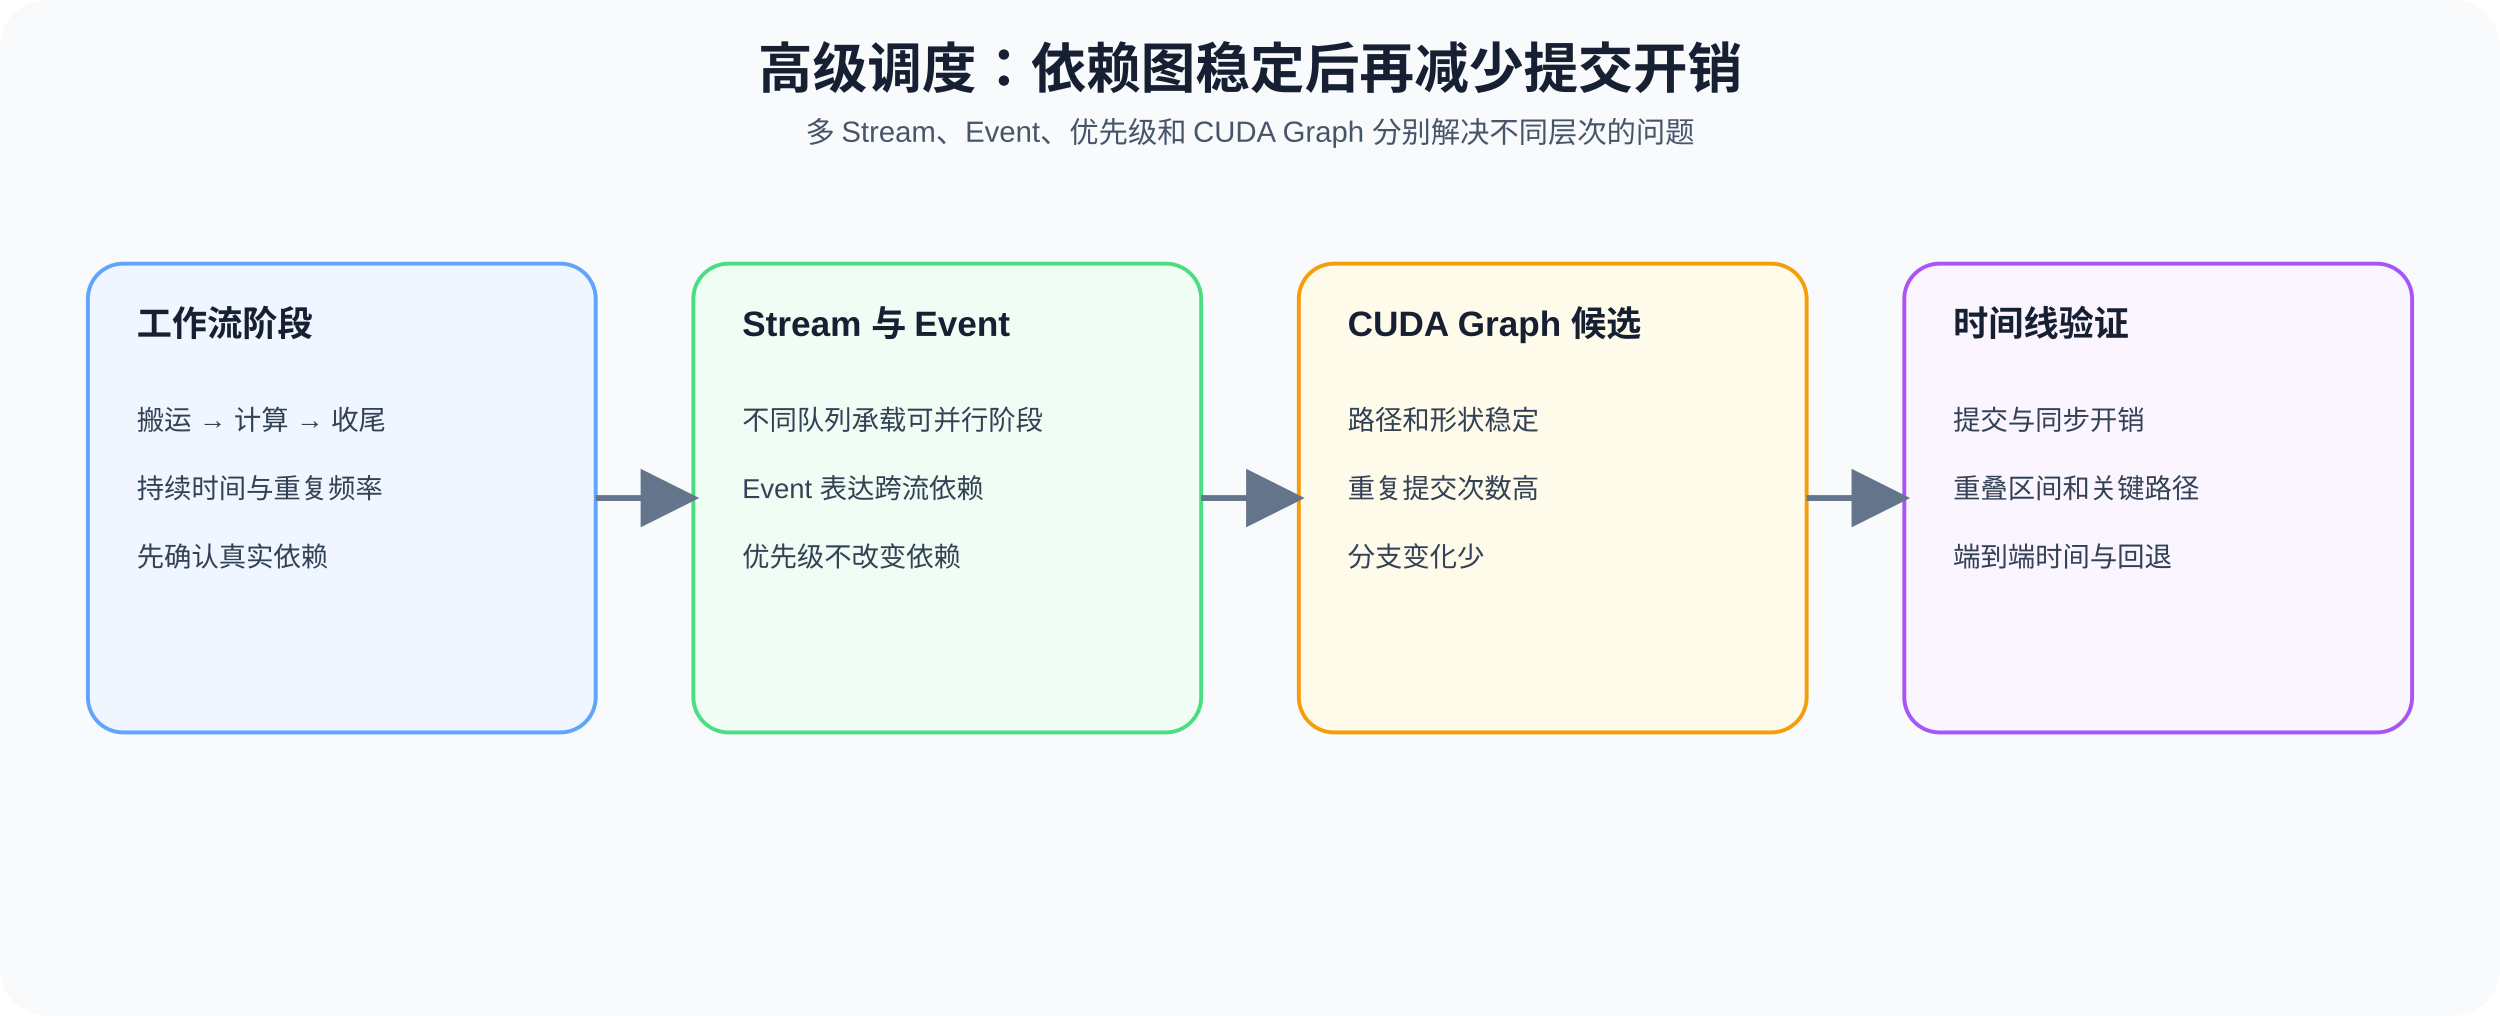
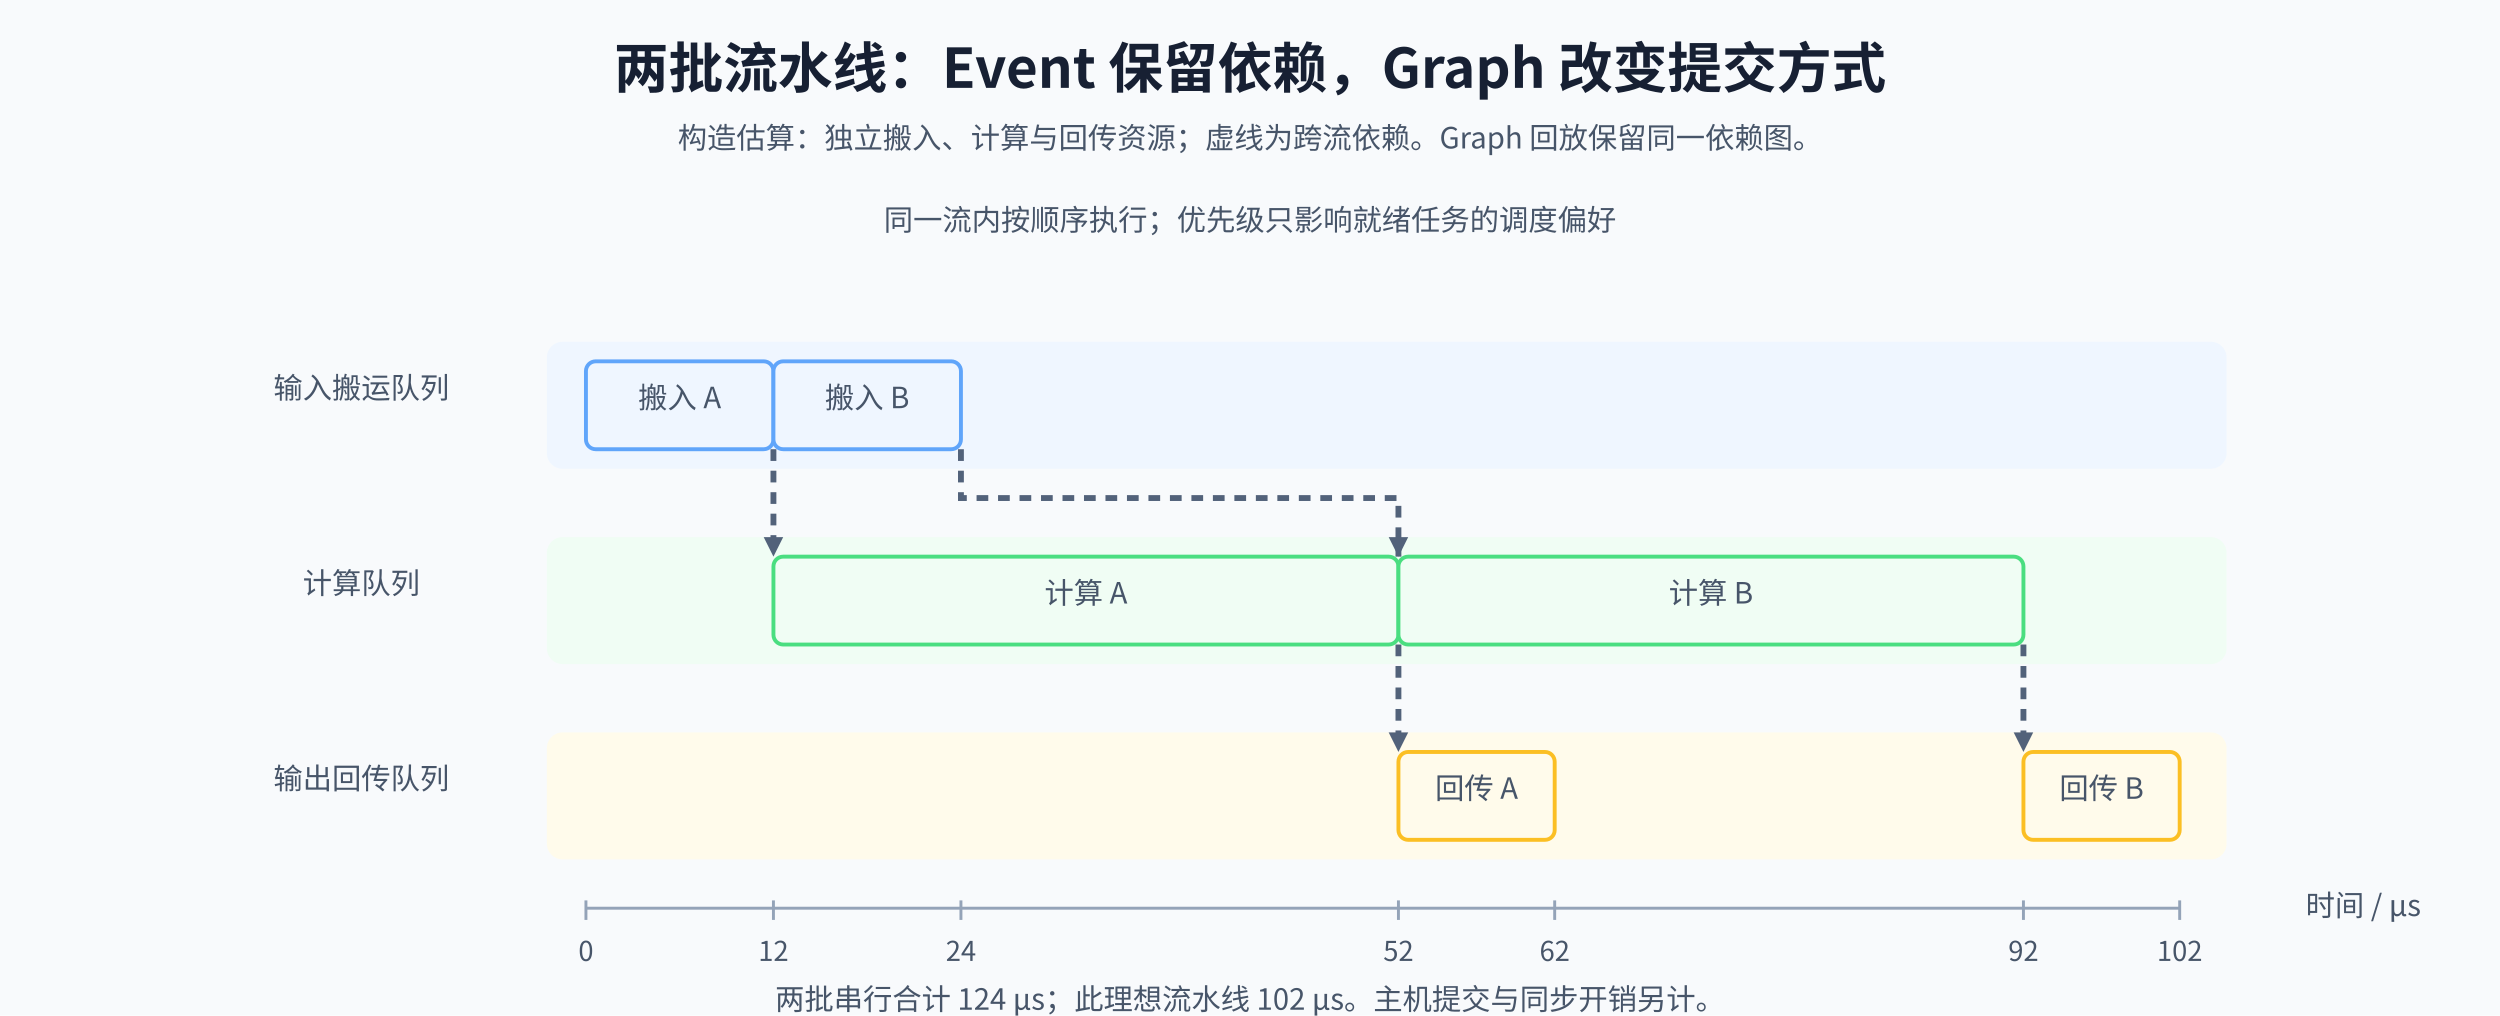
<svg xmlns="http://www.w3.org/2000/svg" width="1280" height="520" viewBox="0 0 1280 520" role="img" aria-labelledby="title desc">
  <defs>
-     <marker id="a" markerWidth="10" markerHeight="10" refX="9" refY="5" orient="auto">
-       <path d="M0 0L10 5L0 10Z" fill="#64748b" />
+     <marker id="arrow" markerUnits="userSpaceOnUse" markerWidth="10" markerHeight="10" refX="10" refY="5" orient="auto">
+       <path d="M0 0L10 5L0 10Z" fill="#52627a" />
    </marker>
-     <style>text{font-family:Arial,'Microsoft YaHei',sans-serif;fill:#172033}.t{font-size:28px;font-weight:700}.s{font-size:15px;fill:#475569}.h{font-size:18px;font-weight:700}.b{font-size:14px;fill:#334155}.p{stroke-width:2}.f{stroke:#64748b;stroke-width:3;fill:none;marker-end:url(#a)}</style>
+     <style>text{font-family:'Noto Sans CJK SC',sans-serif;fill:#172033}.title{font-size:28px;font-weight:700}.head{font-size:18px;font-weight:700}.body{font-size:15px;fill:#475569}.edge{fill:none;stroke:#52627a;stroke-width:3;marker-end:url(#arrow)}.dep{stroke-dasharray:6 5}.axis{stroke:#94a3b8;stroke-width:1.5}.tick{font-size:14px;fill:#475569}</style>
  </defs>
-   <rect width="1280" height="520" rx="24" fill="#f8fafc" />
-   <text x="640" y="45" text-anchor="middle" class="t">高级调度：依赖图稳定后再减少提交开销</text>
-   <text x="640" y="73" text-anchor="middle" class="s">多 Stream、Event、优先级和 CUDA Graph 分别解决不同层次的问题</text>
-   <rect x="45" y="135" width="260" height="240" rx="18" fill="#eff6ff" stroke="#60a5fa" class="p" />
-   <text x="70" y="172" class="h">工作流阶段</text>
-   <text x="70" y="220" class="b">搬运 → 计算 → 收尾</text>
-   <text x="70" y="255" class="b">持续时间与重复频率</text>
-   <text x="70" y="290" class="b">先确认真实依赖</text>
-   <rect x="355" y="135" width="260" height="240" rx="18" fill="#f0fdf4" stroke="#4ade80" class="p" />
-   <text x="380" y="172" class="h">Stream 与 Event</text>
-   <text x="380" y="220" class="b">不同队列承载可并行阶段</text>
-   <text x="380" y="255" class="b">Event 表达跨流依赖</text>
-   <text x="380" y="290" class="b">优先级不改变依赖</text>
-   <rect x="665" y="135" width="260" height="240" rx="18" fill="#fffbeb" stroke="#f59e0b" class="p" />
-   <text x="690" y="172" class="h">CUDA Graph 候选</text>
-   <text x="690" y="220" class="b">路径和形状稳定</text>
-   <text x="690" y="255" class="b">重复提交次数高</text>
-   <text x="690" y="290" class="b">分支变化少</text>
-   <rect x="975" y="135" width="260" height="240" rx="18" fill="#faf5ff" stroke="#a855f7" class="p" />
-   <text x="1000" y="172" class="h">时间线验证</text>
-   <text x="1000" y="220" class="b">提交与同步开销</text>
-   <text x="1000" y="255" class="b">重叠区间和关键路径</text>
-   <text x="1000" y="290" class="b">端到端时间与回退</text>
-   <path d="M305 255H355" class="f" />
-   <path d="M615 255H665" class="f" />
-   <path d="M925 255H975" class="f" />
+   <rect width="1280" height="520" fill="#f8fafc" />
+   <text class="title" x="640" y="45" text-anchor="middle">两批流水线：Event 保留依赖，Graph 改变提交方式</text>
+   <text class="body" x="640" y="76" text-anchor="middle">构造估算：独立搬入、计算与回传资源；虚线为跨流依赖。Graph 回放保留同一依赖图。</text>
+   <text class="body" x="640" y="118" text-anchor="middle">同一流内按顺序执行；优先级只影响就绪任务的调度偏好</text>
+   <text class="body" x="185" y="204" text-anchor="middle">输入搬运队列</text>
+   <text class="body" x="185" y="304" text-anchor="middle">计算队列</text>
+   <text class="body" x="185" y="404" text-anchor="middle">输出回传队列</text>
+   <rect x="280" y="175" width="860" height="65" rx="8" fill="#eff6ff" data-layout-role="panel" />
+   <rect x="280" y="275" width="860" height="65" rx="8" fill="#f0fdf4" data-layout-role="panel" />
+   <rect x="280" y="375" width="860" height="65" rx="8" fill="#fffbeb" data-layout-role="panel" />
+   <rect x="300" y="185" width="96" height="45" rx="5" fill="#eff6ff" stroke="#60a5fa" stroke-width="2" />
+   <text class="body" x="348" y="209" text-anchor="middle">搬入 A</text>
+   <rect x="396" y="185" width="96" height="45" rx="5" fill="#eff6ff" stroke="#60a5fa" stroke-width="2" />
+   <text class="body" x="444" y="209" text-anchor="middle">搬入 B</text>
+   <rect x="396" y="285" width="320" height="45" rx="5" fill="#f0fdf4" stroke="#4ade80" stroke-width="2" />
+   <text class="body" x="556" y="309" text-anchor="middle">计算 A</text>
+   <rect x="716" y="285" width="320" height="45" rx="5" fill="#f0fdf4" stroke="#4ade80" stroke-width="2" />
+   <text class="body" x="876" y="309" text-anchor="middle">计算 B</text>
+   <rect x="716" y="385" width="80" height="45" rx="5" fill="#fffbeb" stroke="#fbbf24" stroke-width="2" />
+   <text class="body" x="756" y="409" text-anchor="middle">回传 A</text>
+   <rect x="1036" y="385" width="80" height="45" rx="5" fill="#fffbeb" stroke="#fbbf24" stroke-width="2" />
+   <text class="body" x="1076" y="409" text-anchor="middle">回传 B</text>
+   <path class="edge dep" d="M396 230V285" />
+   <path class="edge dep" d="M492 230V255H716V285" />
+   <path class="edge dep" d="M716 330V385" />
+   <path class="edge dep" d="M1036 330V385" />
+   <path class="axis" d="M300 465H1116" />
+   <path class="axis" d="M300 461V471" />
+   <text class="tick" x="300" y="492" text-anchor="middle">0</text>
+   <path class="axis" d="M396 461V471" />
+   <text class="tick" x="396" y="492" text-anchor="middle">12</text>
+   <path class="axis" d="M492 461V471" />
+   <text class="tick" x="492" y="492" text-anchor="middle">24</text>
+   <path class="axis" d="M716 461V471" />
+   <text class="tick" x="716" y="492" text-anchor="middle">52</text>
+   <path class="axis" d="M796 461V471" />
+   <text class="tick" x="796" y="492" text-anchor="middle">62</text>
+   <path class="axis" d="M1036 461V471" />
+   <text class="tick" x="1036" y="492" text-anchor="middle">92</text>
+   <path class="axis" d="M1116 461V471" />
+   <text class="tick" x="1116" y="492" text-anchor="middle">102</text>
+   <text class="body" x="1210" y="469" text-anchor="middle">时间 / μs</text>
+   <text class="body" x="640" y="517" text-anchor="middle">两批串行合计 124 μs；此理想流水线 102 μs。主机提交与同步开销另计。</text>
</svg>
